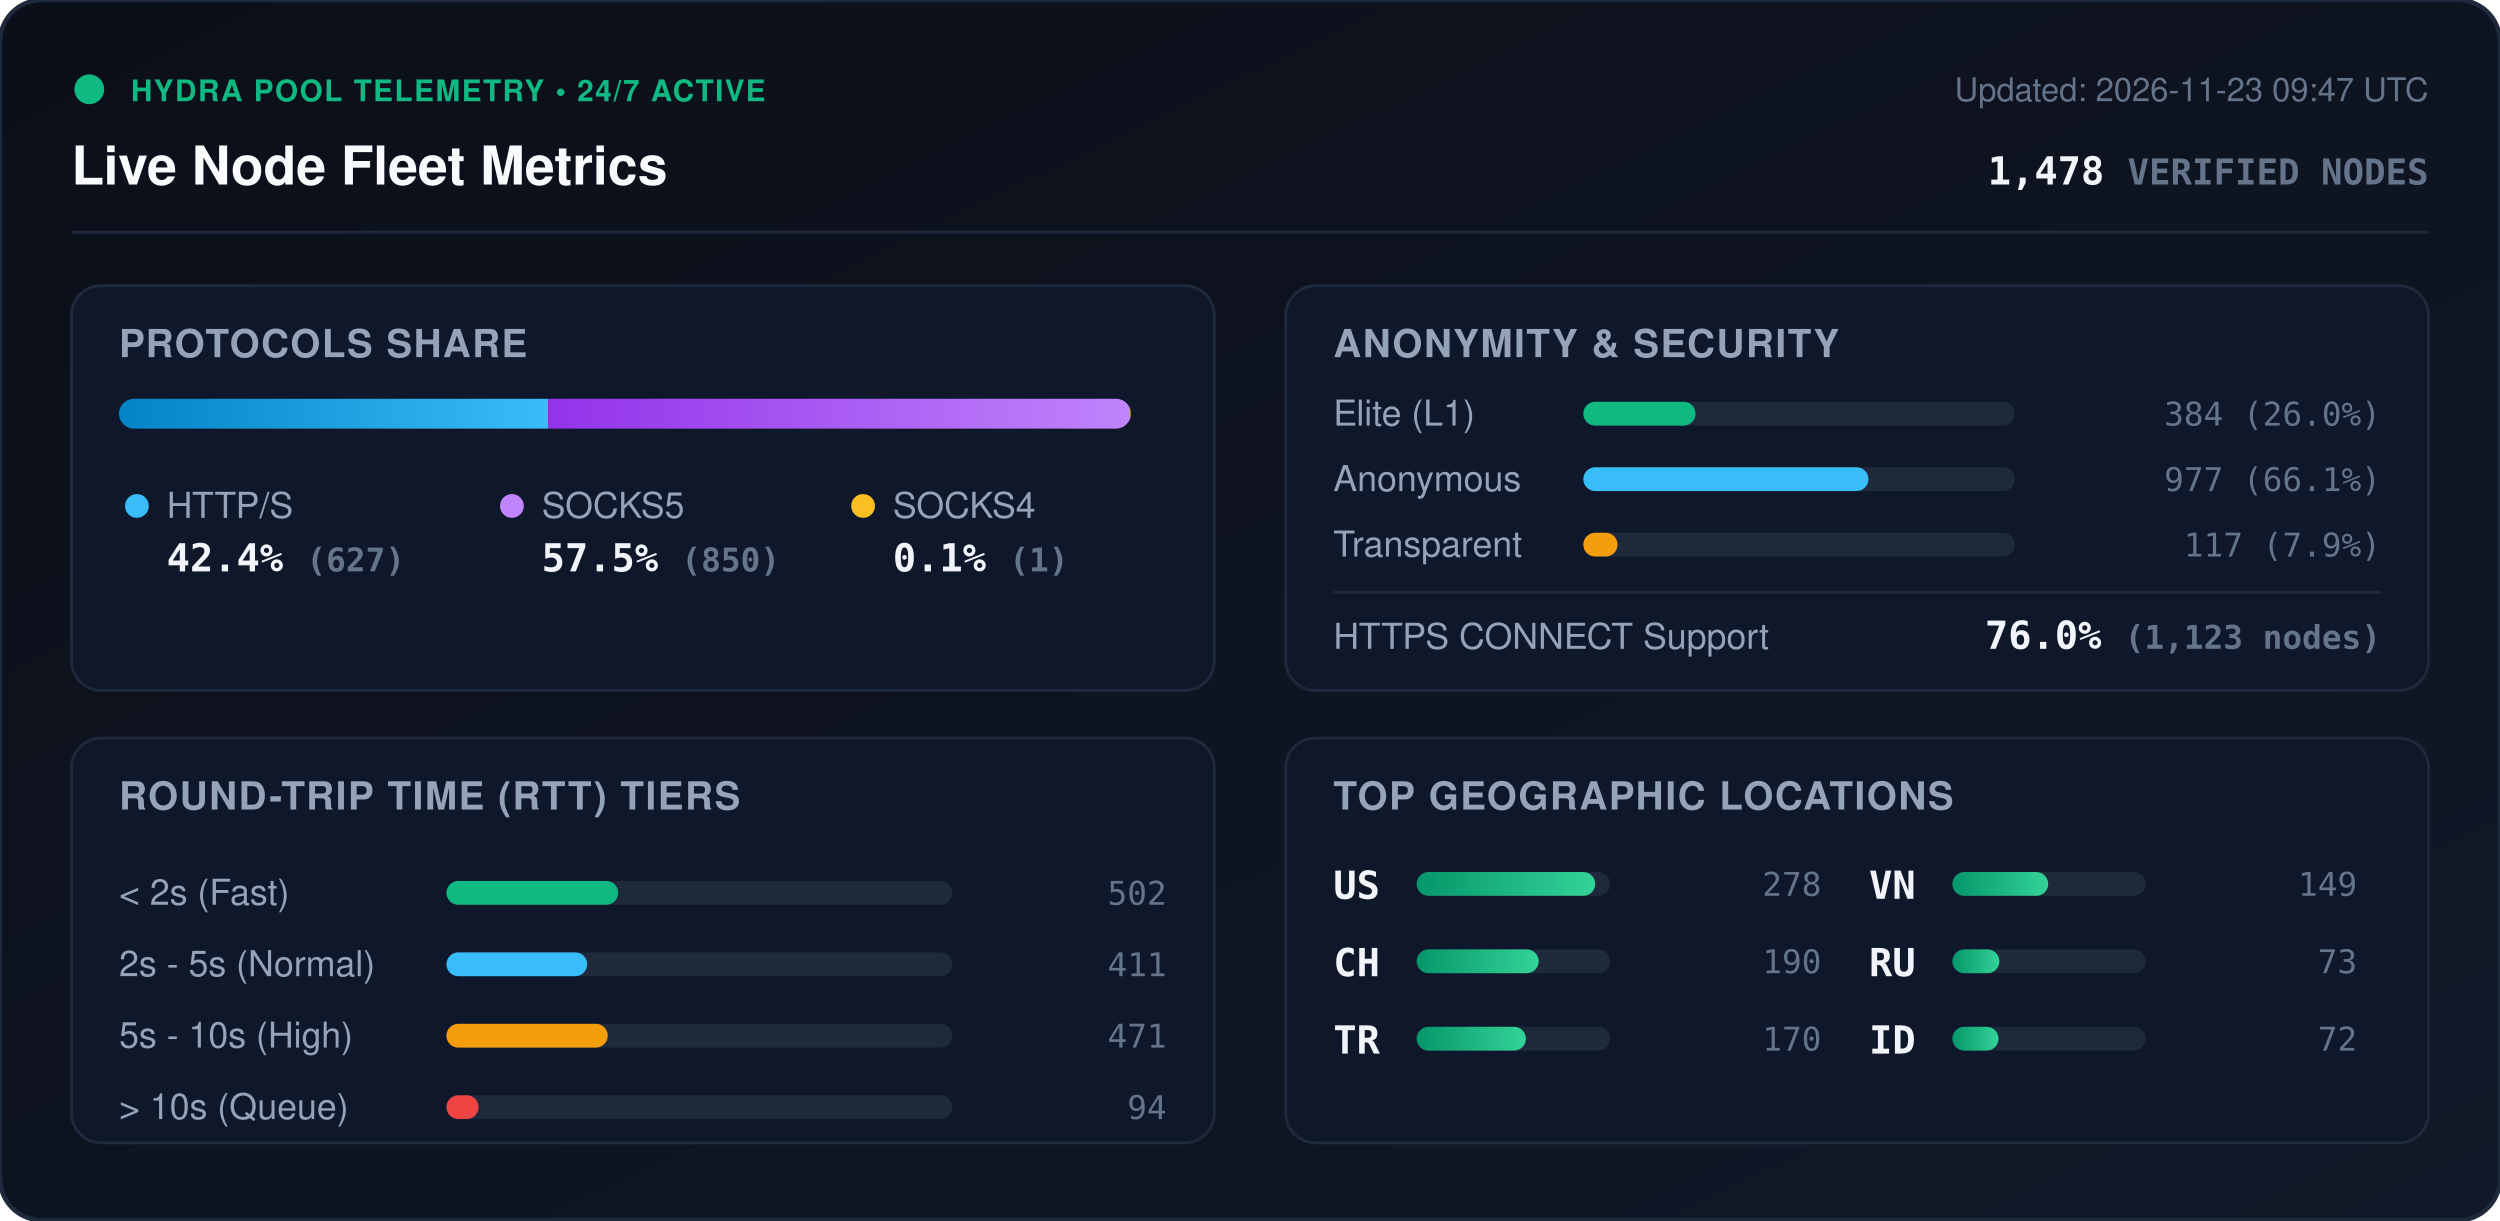
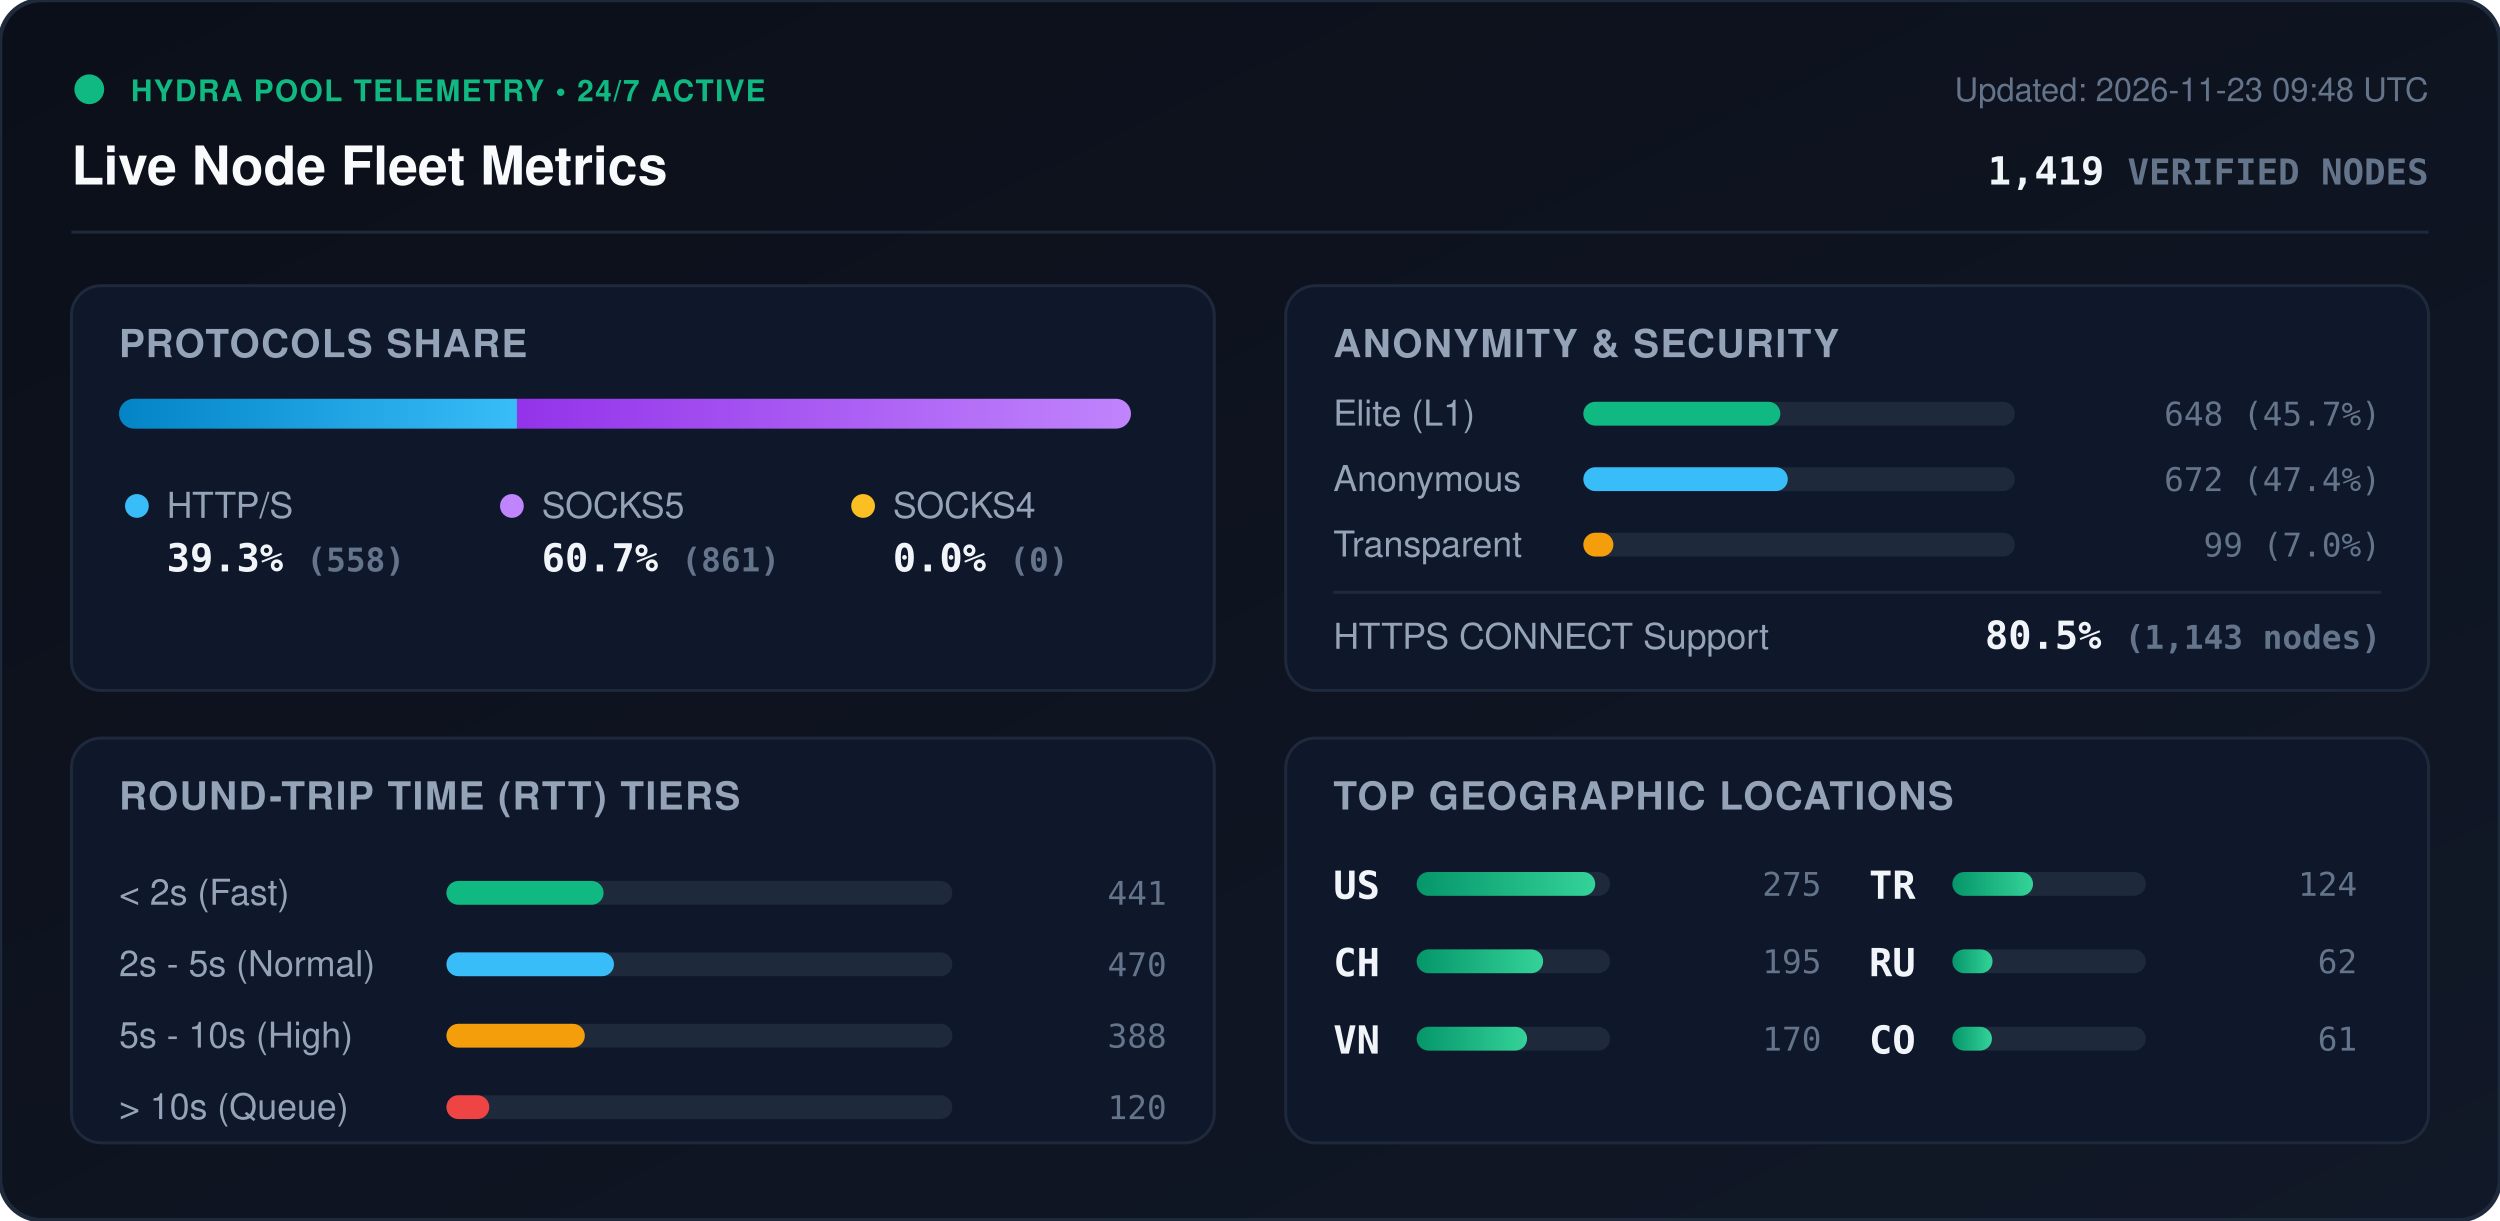
<svg xmlns="http://www.w3.org/2000/svg" viewBox="0 0 840 410" width="840" height="410" style="max-width: 100%; height: auto;">
  <defs>
    <linearGradient id="bg" x1="0%" y1="0%" x2="100%" y2="100%">
      <stop offset="0%" stop-color="#0b0f19" />
      <stop offset="100%" stop-color="#111827" />
    </linearGradient>
    <linearGradient id="bar-http" x1="0%" y1="0%" x2="100%" y2="0%">
      <stop offset="0%" stop-color="#0284c7" />
      <stop offset="100%" stop-color="#38bdf8" />
    </linearGradient>
    <linearGradient id="bar-socks5" x1="0%" y1="0%" x2="100%" y2="0%">
      <stop offset="0%" stop-color="#9333ea" />
      <stop offset="100%" stop-color="#c084fc" />
    </linearGradient>
    <linearGradient id="bar-socks4" x1="0%" y1="0%" x2="100%" y2="0%">
      <stop offset="0%" stop-color="#d97706" />
      <stop offset="100%" stop-color="#fbbf24" />
    </linearGradient>
    <linearGradient id="bar-green" x1="0%" y1="0%" x2="100%" y2="0%">
      <stop offset="0%" stop-color="#059669" />
      <stop offset="100%" stop-color="#34d399" />
    </linearGradient>
    <clipPath id="prog-track-clip">
      <rect width="340.0" height="10" rx="5" />
    </clipPath>
    <style>
      .title { font: 700 18px -apple-system, BlinkMacSystemFont, 'Segoe UI', Helvetica, Arial, sans-serif; fill: #f8fafc; }
      .sub { font: 500 11px -apple-system, BlinkMacSystemFont, 'Segoe UI', Helvetica, Arial, sans-serif; fill: #64748b; }
      .section-hdr { font: 600 13px -apple-system, BlinkMacSystemFont, 'Segoe UI', Helvetica, Arial, sans-serif; fill: #94a3b8; letter-spacing: 0.5px; }
      .metric-val { font: 700 13px -apple-system, BlinkMacSystemFont, 'Segoe UI', Helvetica, Arial, sans-serif; fill: #f1f5f9; }
      .metric-lbl { font: 500 12px -apple-system, BlinkMacSystemFont, 'Segoe UI', Helvetica, Arial, sans-serif; fill: #94a3b8; }
      .badge-txt { font: 700 10px -apple-system, BlinkMacSystemFont, 'Segoe UI', Helvetica, Arial, sans-serif; fill: #10b981; letter-spacing: 0.5px; }
      .mono { font-family: ui-monospace, SFMono-Regular, Menlo, Monaco, Consolas, monospace; }
      .pulse { animation: beacon 2s infinite ease-in-out; }
      @keyframes beacon { 0%, 100% { opacity: 1; } 50% { opacity: 0.35; } }
    </style>
  </defs>
  <rect width="840" height="410" rx="14" fill="url(#bg)" stroke="#1e293b" stroke-width="1.5" />
  <g transform="translate(24, 24)">
    <circle cx="6" cy="6" r="5" fill="#10b981" class="pulse" />
    <text x="20" y="10" class="badge-txt">HYDRA POOL TELEMETRY • 24/7 ACTIVE</text>
    <text x="0" y="38" class="title">Live Node Fleet Metrics</text>
-     <text x="792" y="10" text-anchor="end" class="sub">Updated: 2026-11-23 09:47 UTC</text>
-     <text x="792" y="38" text-anchor="end" class="metric-val mono" fill="#38bdf8">1,478 <tspan font-size="12" fill="#64748b">VERIFIED NODES</tspan>
+     <text x="792" y="10" text-anchor="end" class="sub">Updated: 2026-11-23 09:48 UTC</text>
+     <text x="792" y="38" text-anchor="end" class="metric-val mono" fill="#38bdf8">1,419 <tspan font-size="12" fill="#64748b">VERIFIED NODES</tspan>
    </text>
  </g>
  <line x1="24" y1="78" x2="816" y2="78" stroke="#1e293b" stroke-width="1" />
  <g transform="translate(24, 96)">
    <rect width="384" height="136" rx="10" fill="#0f172a" stroke="#1e293b" />
    <text x="16" y="24" class="section-hdr">PROTOCOLS SHARE</text>
    <g transform="translate(16, 38)">
      <rect width="340.0" height="10" rx="5" fill="#1e293b" />
      <g clip-path="url(#prog-track-clip)">
-         <rect x="0" width="144.2" height="10" fill="url(#bar-http)" />
-         <rect x="144.2" width="195.5" height="10" fill="url(#bar-socks5)" />
-         <rect x="339.7" width="0.2" height="10" fill="url(#bar-socks4)" />
+         <rect x="0" width="133.7" height="10" fill="url(#bar-http)" />
+         <rect x="133.7" width="206.3" height="10" fill="url(#bar-socks5)" />
+         <rect x="340.0" width="0.0" height="10" fill="url(#bar-socks4)" />
      </g>
    </g>
    <g transform="translate(16, 68)">
      <circle cx="6" cy="6" r="4" fill="#38bdf8" />
      <text x="16" y="10" class="metric-lbl">HTTP/S</text>
-       <text x="16" y="28" class="metric-val mono">42.4% <tspan font-size="11" fill="#64748b">(627)</tspan>
+       <text x="16" y="28" class="metric-val mono">39.3% <tspan font-size="11" fill="#64748b">(558)</tspan>
      </text>
      <circle cx="132" cy="6" r="4" fill="#c084fc" />
      <text x="142" y="10" class="metric-lbl">SOCKS5</text>
-       <text x="142" y="28" class="metric-val mono">57.5% <tspan font-size="11" fill="#64748b">(850)</tspan>
+       <text x="142" y="28" class="metric-val mono">60.7% <tspan font-size="11" fill="#64748b">(861)</tspan>
      </text>
      <circle cx="250" cy="6" r="4" fill="#fbbf24" />
      <text x="260" y="10" class="metric-lbl">SOCKS4</text>
-       <text x="260" y="28" class="metric-val mono">0.1% <tspan font-size="11" fill="#64748b">(1)</tspan>
+       <text x="260" y="28" class="metric-val mono">0.0% <tspan font-size="11" fill="#64748b">(0)</tspan>
      </text>
    </g>
  </g>
  <g transform="translate(432, 96)">
    <rect width="384" height="136" rx="10" fill="#0f172a" stroke="#1e293b" />
    <text x="16" y="24" class="section-hdr">ANONYMITY &amp; SECURITY</text>
    <text x="16" y="47" class="metric-lbl">Elite (L1)</text>
    <rect x="100" y="39" width="145.0" height="8" rx="4" fill="#1e293b" />
-     <rect x="100" y="39" width="37.7" height="8" rx="4" fill="#10b981" />
-     <text x="368" y="47" text-anchor="end" class="mono sub" fill="#e2e8f0">384 (26.0%)</text>
+     <rect x="100" y="39" width="66.2" height="8" rx="4" fill="#10b981" />
+     <text x="368" y="47" text-anchor="end" class="mono sub" fill="#e2e8f0">648 (45.7%)</text>
    <text x="16" y="69" class="metric-lbl">Anonymous</text>
    <rect x="100" y="61" width="145.0" height="8" rx="4" fill="#1e293b" />
-     <rect x="100" y="61" width="95.8" height="8" rx="4" fill="#38bdf8" />
-     <text x="368" y="69" text-anchor="end" class="mono sub" fill="#e2e8f0">977 (66.1%)</text>
+     <rect x="100" y="61" width="68.7" height="8" rx="4" fill="#38bdf8" />
+     <text x="368" y="69" text-anchor="end" class="mono sub" fill="#e2e8f0">672 (47.4%)</text>
    <text x="16" y="91" class="metric-lbl">Transparent</text>
    <rect x="100" y="83" width="145.0" height="8" rx="4" fill="#1e293b" />
-     <rect x="100" y="83" width="11.5" height="8" rx="4" fill="#f59e0b" />
-     <text x="368" y="91" text-anchor="end" class="mono sub" fill="#e2e8f0">117 (7.9%)</text>
+     <rect x="100" y="83" width="10.1" height="8" rx="4" fill="#f59e0b" />
+     <text x="368" y="91" text-anchor="end" class="mono sub" fill="#e2e8f0">99 (7.0%)</text>
    <line x1="16" y1="103" x2="368" y2="103" stroke="#1e293b" stroke-width="1" />
    <text x="16" y="122" class="metric-lbl">HTTPS CONNECT Support</text>
-     <text x="368" y="122" text-anchor="end" class="metric-val mono" fill="#34d399">76.0% <tspan font-size="11" fill="#64748b">(1,123 nodes)</tspan>
+     <text x="368" y="122" text-anchor="end" class="metric-val mono" fill="#34d399">80.5% <tspan font-size="11" fill="#64748b">(1,143 nodes)</tspan>
    </text>
  </g>
  <g transform="translate(24, 248)">
    <rect width="384" height="136" rx="10" fill="#0f172a" stroke="#1e293b" />
    <text x="16" y="24" class="section-hdr">ROUND-TRIP TIME (RTT) TIERS</text>
    <g transform="translate(16, 42)">
      <text x="0" y="14" class="metric-lbl">&lt; 2s (Fast)</text>
      <rect x="110" y="6" width="170" height="8" rx="4" fill="#1e293b" />
-       <rect x="110" y="6" width="57.7" height="8" rx="4" fill="#10b981" />
-       <text x="352" y="14" text-anchor="end" class="mono sub">502</text>
+       <rect x="110" y="6" width="52.8" height="8" rx="4" fill="#10b981" />
+       <text x="352" y="14" text-anchor="end" class="mono sub">441</text>
      <text x="0" y="38" class="metric-lbl">2s - 5s (Normal)</text>
      <rect x="110" y="30" width="170" height="8" rx="4" fill="#1e293b" />
-       <rect x="110" y="30" width="47.3" height="8" rx="4" fill="#38bdf8" />
-       <text x="352" y="38" text-anchor="end" class="mono sub">411</text>
+       <rect x="110" y="30" width="56.3" height="8" rx="4" fill="#38bdf8" />
+       <text x="352" y="38" text-anchor="end" class="mono sub">470</text>
      <text x="0" y="62" class="metric-lbl">5s - 10s (High)</text>
      <rect x="110" y="54" width="170" height="8" rx="4" fill="#1e293b" />
-       <rect x="110" y="54" width="54.2" height="8" rx="4" fill="#f59e0b" />
-       <text x="352" y="62" text-anchor="end" class="mono sub">471</text>
+       <rect x="110" y="54" width="46.5" height="8" rx="4" fill="#f59e0b" />
+       <text x="352" y="62" text-anchor="end" class="mono sub">388</text>
      <text x="0" y="86" class="metric-lbl">&gt; 10s (Queue)</text>
      <rect x="110" y="78" width="170" height="8" rx="4" fill="#1e293b" />
-       <rect x="110" y="78" width="10.8" height="8" rx="4" fill="#ef4444" />
-       <text x="352" y="86" text-anchor="end" class="mono sub">94</text>
+       <rect x="110" y="78" width="14.4" height="8" rx="4" fill="#ef4444" />
+       <text x="352" y="86" text-anchor="end" class="mono sub">120</text>
    </g>
  </g>
  <g transform="translate(432, 248)">
    <rect width="384" height="136" rx="10" fill="#0f172a" stroke="#1e293b" />
    <text x="16" y="24" class="section-hdr">TOP GEOGRAPHIC LOCATIONS</text>
    <g transform="translate(16, 42)">
      <g transform="translate(0, 0)">
        <text x="0" y="12" class="mono metric-val" font-size="12">US</text>
        <rect x="28" y="3" width="65" height="8" rx="4" fill="#1e293b" />
        <rect x="28" y="3" width="60.0" height="8" rx="4" fill="url(#bar-green)" />
-         <text x="164" y="11" text-anchor="end" class="mono sub">278</text>
+         <text x="164" y="11" text-anchor="end" class="mono sub">275</text>
      </g>
      <g transform="translate(0, 26)">
        <text x="0" y="12" class="mono metric-val" font-size="12">CH</text>
        <rect x="28" y="3" width="65" height="8" rx="4" fill="#1e293b" />
-         <rect x="28" y="3" width="41.0" height="8" rx="4" fill="url(#bar-green)" />
-         <text x="164" y="11" text-anchor="end" class="mono sub">190</text>
+         <rect x="28" y="3" width="42.5" height="8" rx="4" fill="url(#bar-green)" />
+         <text x="164" y="11" text-anchor="end" class="mono sub">195</text>
      </g>
      <g transform="translate(0, 52)">
-         <text x="0" y="12" class="mono metric-val" font-size="12">TR</text>
+         <text x="0" y="12" class="mono metric-val" font-size="12">VN</text>
        <rect x="28" y="3" width="65" height="8" rx="4" fill="#1e293b" />
-         <rect x="28" y="3" width="36.7" height="8" rx="4" fill="url(#bar-green)" />
+         <rect x="28" y="3" width="37.1" height="8" rx="4" fill="url(#bar-green)" />
        <text x="164" y="11" text-anchor="end" class="mono sub">170</text>
      </g>
      <g transform="translate(180, 0)">
-         <text x="0" y="12" class="mono metric-val" font-size="12">VN</text>
+         <text x="0" y="12" class="mono metric-val" font-size="12">TR</text>
        <rect x="28" y="3" width="65" height="8" rx="4" fill="#1e293b" />
-         <rect x="28" y="3" width="32.2" height="8" rx="4" fill="url(#bar-green)" />
-         <text x="164" y="11" text-anchor="end" class="mono sub">149</text>
+         <rect x="28" y="3" width="27.1" height="8" rx="4" fill="url(#bar-green)" />
+         <text x="164" y="11" text-anchor="end" class="mono sub">124</text>
      </g>
      <g transform="translate(180, 26)">
        <text x="0" y="12" class="mono metric-val" font-size="12">RU</text>
        <rect x="28" y="3" width="65" height="8" rx="4" fill="#1e293b" />
-         <rect x="28" y="3" width="15.8" height="8" rx="4" fill="url(#bar-green)" />
-         <text x="164" y="11" text-anchor="end" class="mono sub">73</text>
+         <rect x="28" y="3" width="13.5" height="8" rx="4" fill="url(#bar-green)" />
+         <text x="164" y="11" text-anchor="end" class="mono sub">62</text>
      </g>
      <g transform="translate(180, 52)">
-         <text x="0" y="12" class="mono metric-val" font-size="12">ID</text>
+         <text x="0" y="12" class="mono metric-val" font-size="12">CO</text>
        <rect x="28" y="3" width="65" height="8" rx="4" fill="#1e293b" />
-         <rect x="28" y="3" width="15.5" height="8" rx="4" fill="url(#bar-green)" />
-         <text x="164" y="11" text-anchor="end" class="mono sub">72</text>
+         <rect x="28" y="3" width="13.3" height="8" rx="4" fill="url(#bar-green)" />
+         <text x="164" y="11" text-anchor="end" class="mono sub">61</text>
      </g>
    </g>
  </g>
</svg>
